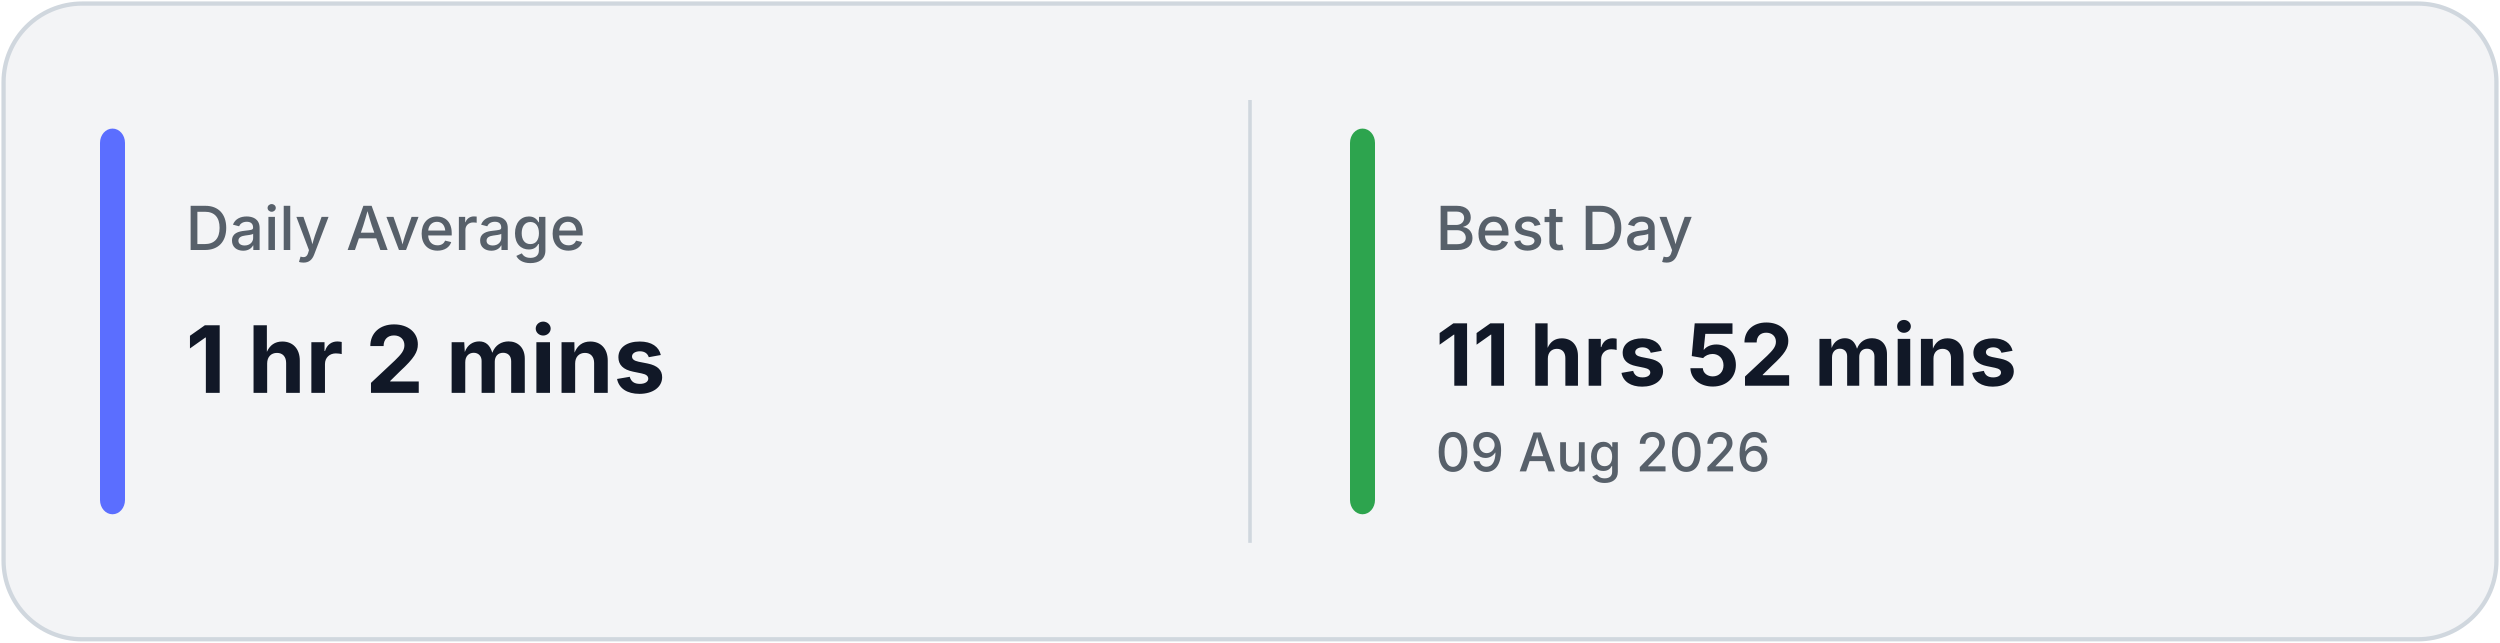
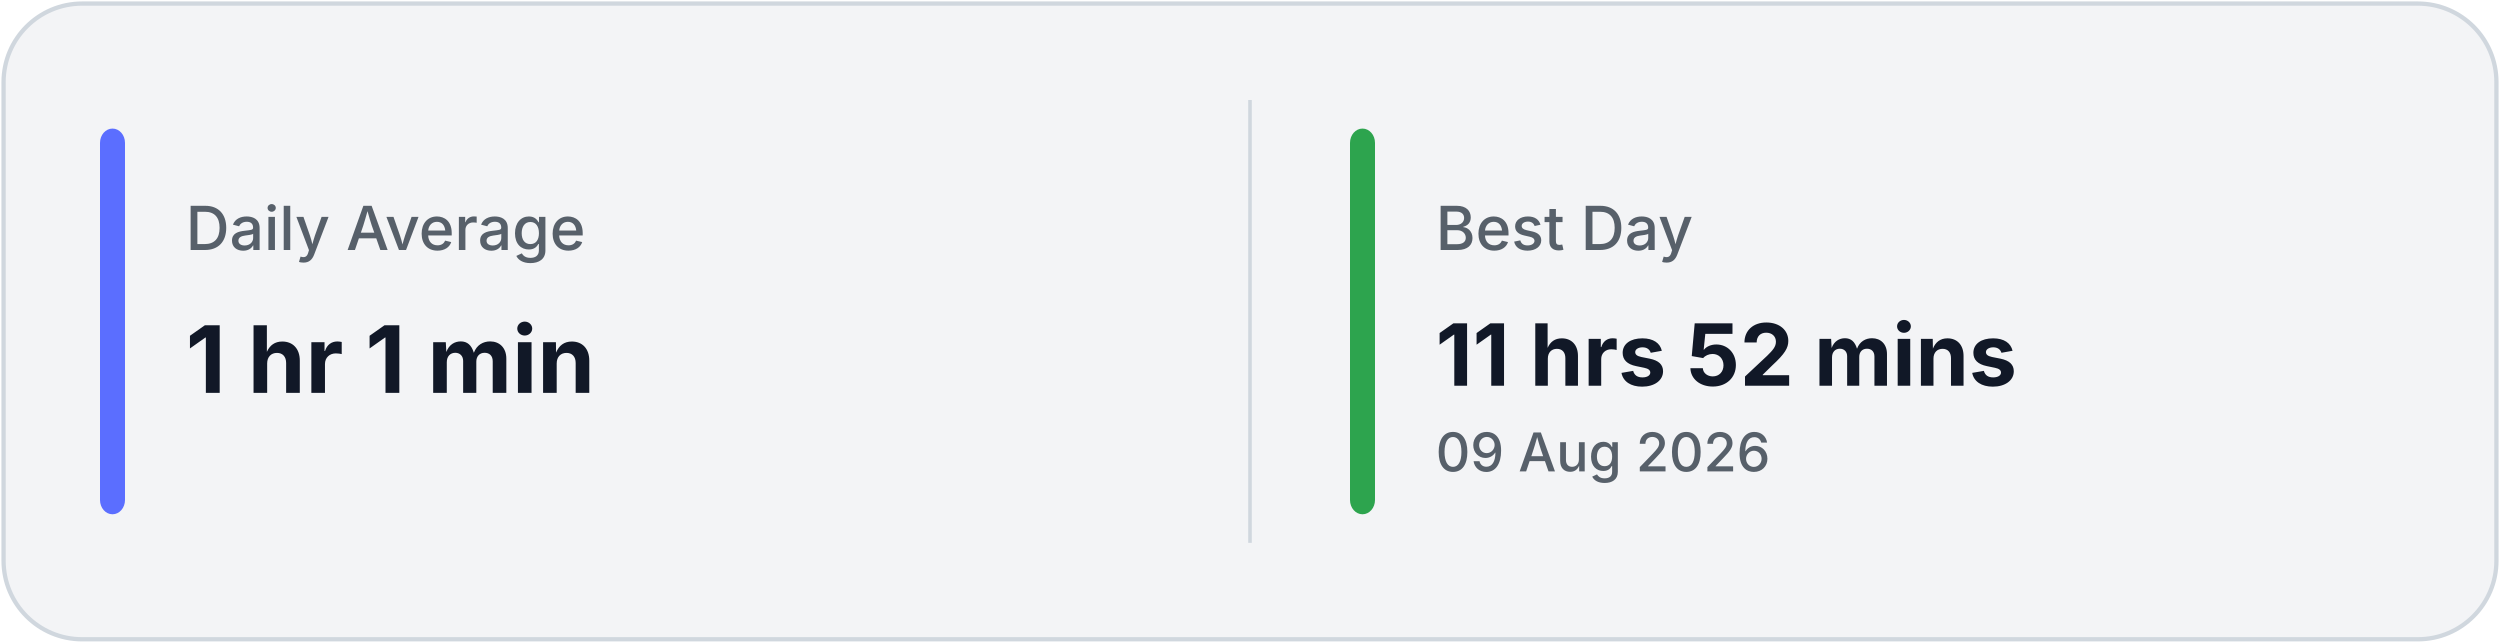
<svg xmlns="http://www.w3.org/2000/svg" width="700" height="180" viewBox="0 0 700 180" fill="none">
  <rect x="1" y="1" width="698" height="178" rx="22" fill="#F3F4F6" stroke="#D0D7DE" stroke-width="1.2" />
  <line x1="350.0" y1="28" x2="350.0" y2="152" stroke="#D0D7DE" stroke-width="1" />
  <rect x="28" y="36" width="7" height="108" rx="4" fill="#5B6EFF" />
  <rect x="378.0" y="36" width="7" height="108" rx="4" fill="#2DA44E" />
  <text x="52" y="70" fill="#57606A" font-family="Inter, Segoe UI, sans-serif" font-size="17" font-weight="500">
            Daily Average
        </text>
  <text x="52" y="110" fill="#111827" font-family="Inter, Segoe UI, sans-serif" font-size="26" font-weight="700">
-             1 hr 2 mins
+             1 hr 1 min
        </text>
  <text x="402.0" y="70" fill="#57606A" font-family="Inter, Segoe UI, sans-serif" font-size="17" font-weight="500">
            Best Day
        </text>
  <text x="402.0" y="108" fill="#111827" font-family="Inter, Segoe UI, sans-serif" font-size="24" font-weight="700">
            11 hrs 52 mins
        </text>
  <text x="402.0" y="132" fill="#57606A" font-family="Inter, Segoe UI, sans-serif" font-size="15" font-weight="500">
            09 Aug 2026
        </text>
</svg>
